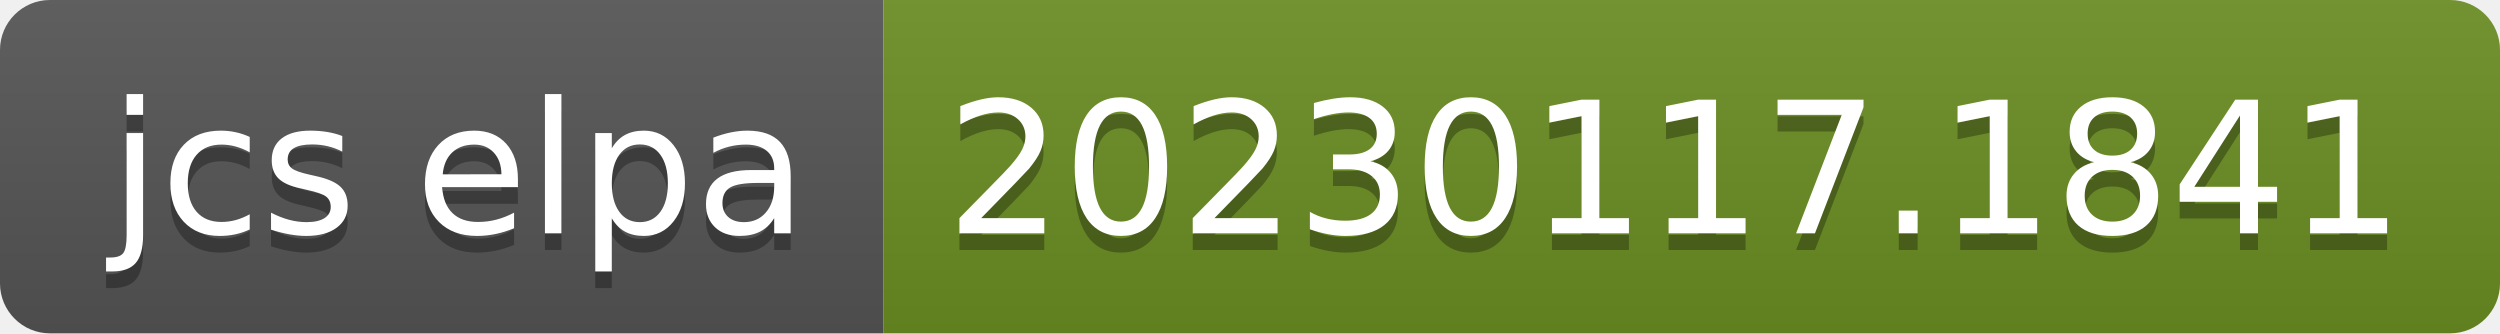
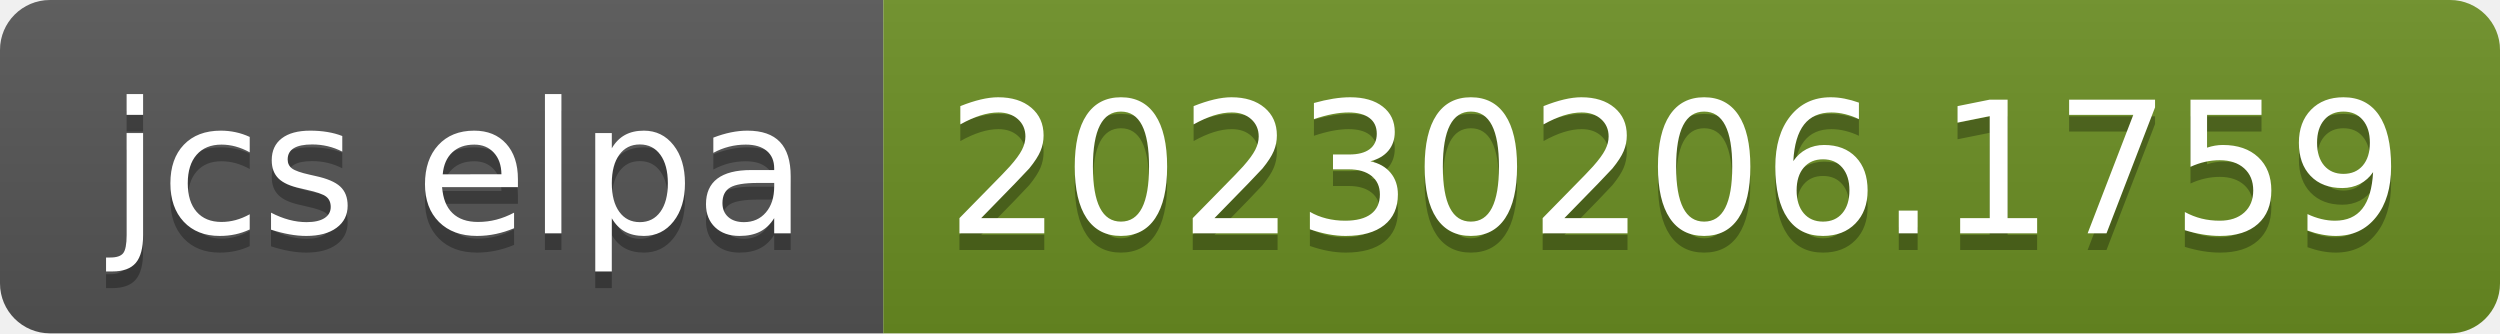
- <svg xmlns="http://www.w3.org/2000/svg" width="150" height="20" role="img" aria-label="jcs elpa: 20230117.1841">
+ <svg xmlns="http://www.w3.org/2000/svg" width="150" height="20" role="img" aria-label="jcs elpa: 20230206.1759">
  <linearGradient id="s" x2="0" y2="100%">
    <stop offset="0" stop-color="#bbb" stop-opacity=".1" />
    <stop offset="1" stop-opacity=".1" />
  </linearGradient>
  <clipPath id="r">
    <rect width="150" height="20" rx="3" fill="#fff" />
  </clipPath>
  <g clip-path="url(#r)">
    <rect width="53" height="20" fill="#555" />
    <rect x="53" width="97" height="20" fill="#6b8e23" />
    <rect width="150" height="20" fill="url(#s)" />
  </g>
  <g fill="#fff" text-anchor="middle" font-family="Verdana,Geneva,DejaVu Sans,sans-serif" text-rendering="geometricPrecision" font-size="110">
    <text aria-hidden="true" x="275" y="150" fill="#010101" fill-opacity=".3" transform="scale(.1)" textLength="430">jcs elpa</text>
    <text x="275" y="140" transform="scale(.1)" fill="#fff" textLength="430">jcs elpa</text>
-     <text aria-hidden="true" x="1005" y="150" fill="#010101" fill-opacity=".3" transform="scale(.1)" textLength="870">20230117.1841</text>
-     <text x="1005" y="140" transform="scale(.1)" fill="#fff" textLength="870">20230117.1841</text>
+     <text aria-hidden="true" x="1005" y="150" fill="#010101" fill-opacity=".3" transform="scale(.1)" textLength="870">20230206.1759</text>
+     <text x="1005" y="140" transform="scale(.1)" fill="#fff" textLength="870">20230206.1759</text>
  </g>
</svg>
